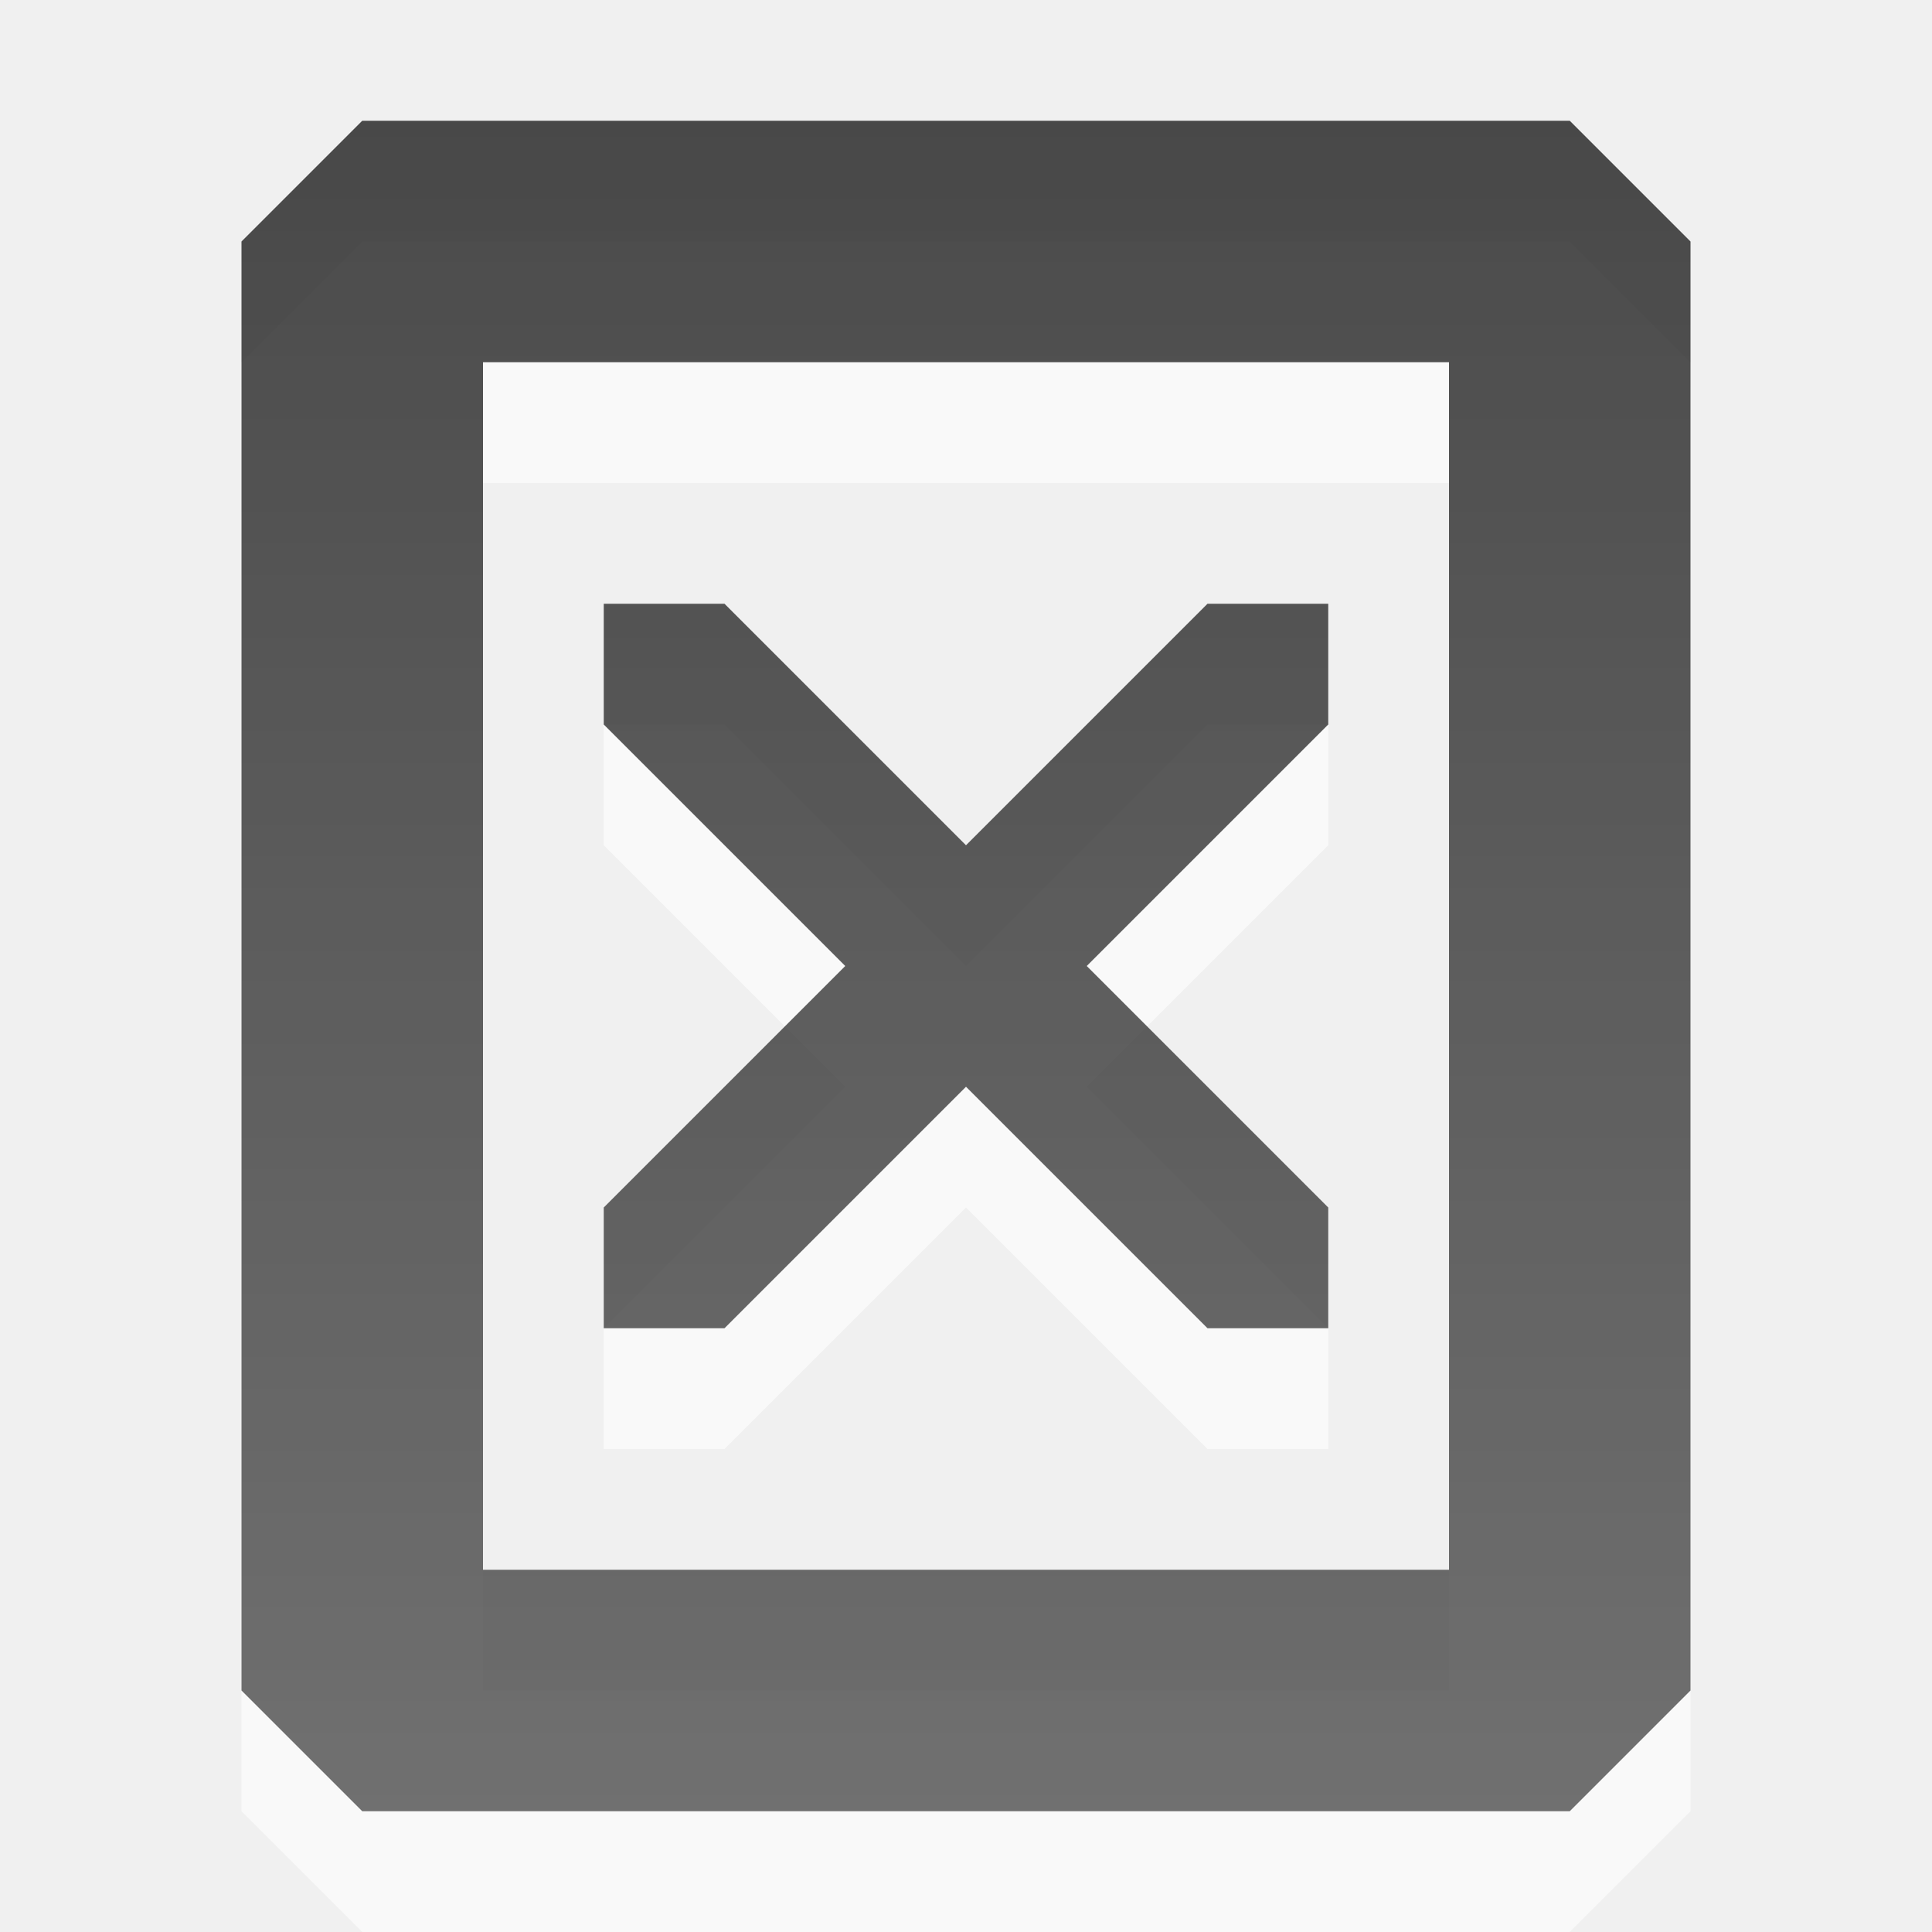
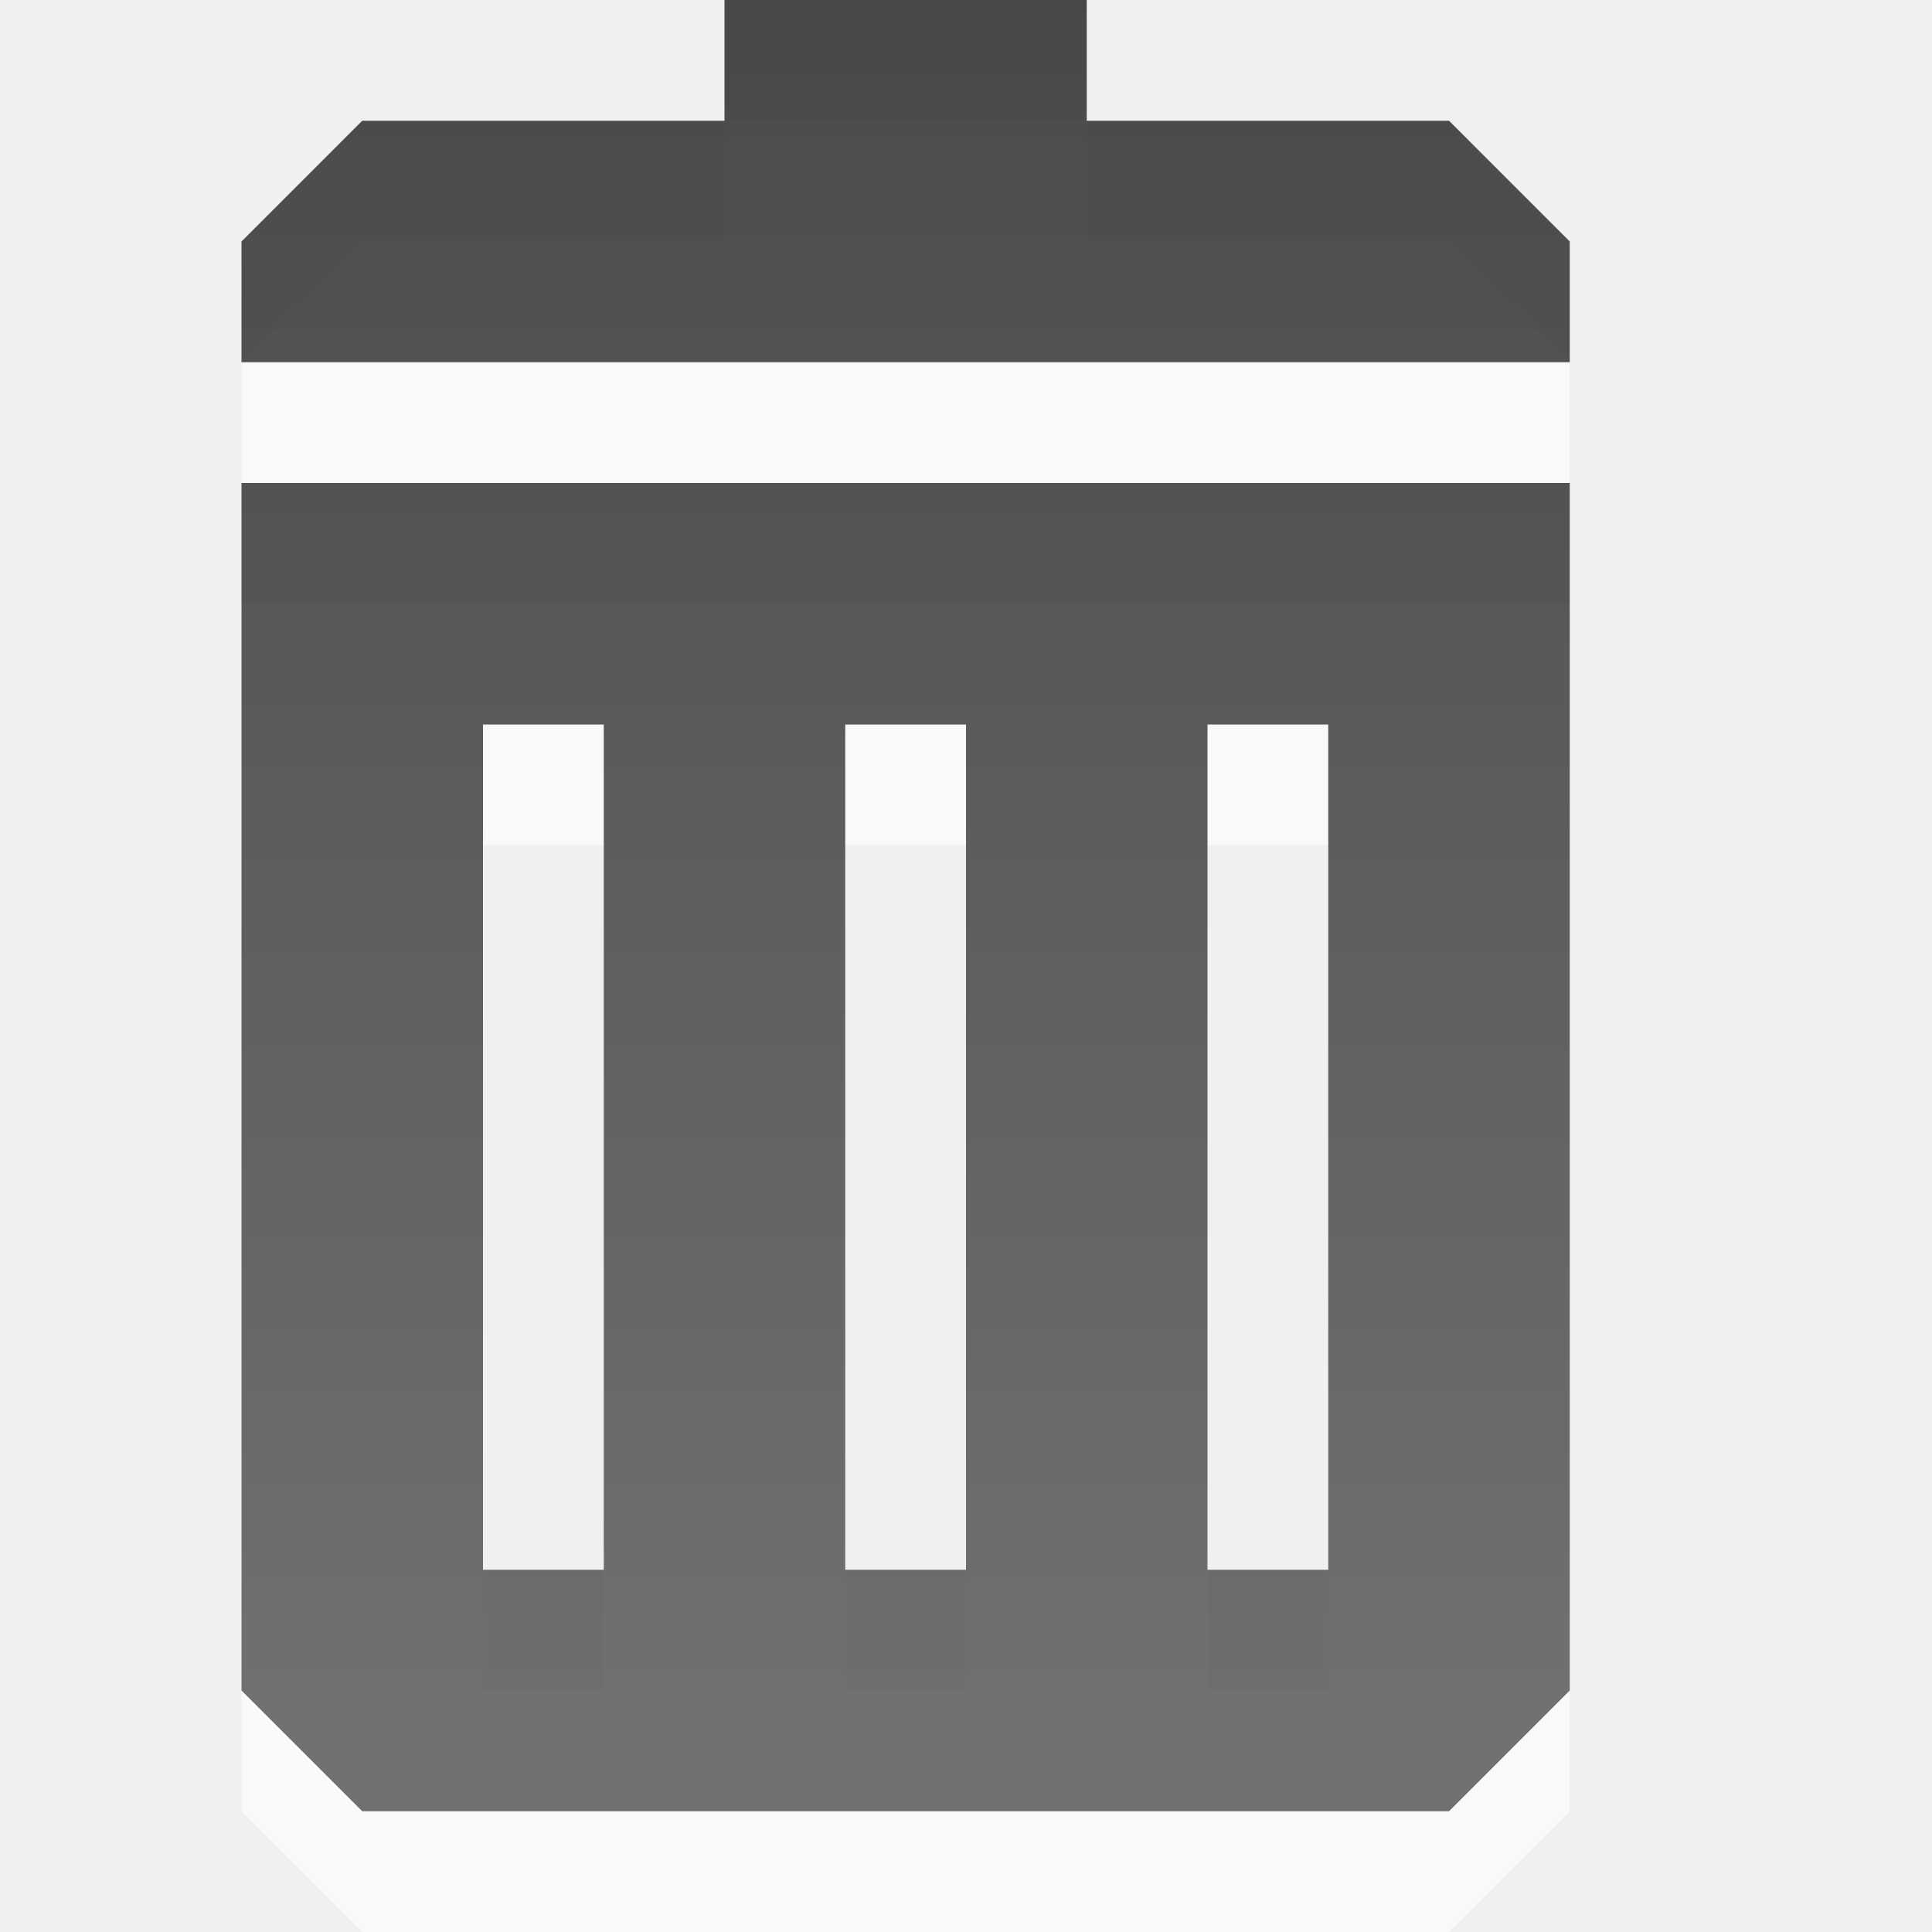
<svg xmlns="http://www.w3.org/2000/svg" xmlns:xlink="http://www.w3.org/1999/xlink" width="16" height="16" id="svg3330" version="1.1">
  <defs id="defs3332">
-     <linearGradient y2="11.024" y1="3.007" x2="0" id="linearGradient1022-8-8-3-0-2-12" gradientUnits="userSpaceOnUse">
-       <stop id="stop3001-0-9-4-1-4" offset="0" />
-       <stop id="stop3003-5-6-6-1-51" stop-color="#363636" offset="1" />
+     <linearGradient y2="11.024" y1="3.007" x2="0" id="linearGradient1022-8-8-3-0-2-12-9" gradientUnits="userSpaceOnUse">
+       <stop id="stop3001-0-9-4-1-4-0" offset="0" />
+       <stop id="stop3003-5-6-6-1-51-7" stop-color="#363636" offset="1" />
    </linearGradient>
-     <linearGradient y2="23.447" x2="214.272" y1="8.544" x1="214.272" gradientTransform="matrix(1.119994,0,0,1.006481,-233.9834,-8.599)" gradientUnits="userSpaceOnUse" id="linearGradient3574" xlink:href="#linearGradient1022-8-8-3-0-2-12" />
-     <linearGradient xlink:href="#linearGradient1022-8-8-3-0-2-57" id="linearGradient4033" gradientUnits="userSpaceOnUse" gradientTransform="matrix(1.119994,0,0,1.006481,66.01664,59.49574)" x1="-2.549" y1="8.407" x2="-2.549" y2="19.976" />
-     <linearGradient gradientUnits="userSpaceOnUse" id="linearGradient1022-8-8-3-0-2-57" x2="0" y1="3.007" y2="11.024">
-       <stop offset="0" id="stop3001-0-9-4-1-29" />
-       <stop offset="1" stop-color="#363636" id="stop3003-5-6-6-1-6" />
-     </linearGradient>
-     <linearGradient xlink:href="#linearGradient1022-8-8-3-0-2-12" id="linearGradient3018" gradientUnits="userSpaceOnUse" gradientTransform="matrix(1.119994,0,0,1.006481,-233.9834,-8.599)" x1="214.272" y1="8.544" x2="214.272" y2="23.447" />
-     <linearGradient xlink:href="#linearGradient1022-8-8-3-0-2-57" id="linearGradient3026" gradientUnits="userSpaceOnUse" gradientTransform="matrix(1.119994,0,0,1.006481,66.01664,59.49574)" x1="-2.549" y1="8.407" x2="-2.549" y2="19.976" />
-     <linearGradient xlink:href="#linearGradient1022-8-8-3-0-2-57" id="linearGradient3029" gradientUnits="userSpaceOnUse" gradientTransform="matrix(1.119994,0,0,1.006481,-249.9834,1031.764)" x1="-2.549" y1="8.407" x2="-2.549" y2="19.976" />
-     <linearGradient xlink:href="#linearGradient1022-8-8-3-0-2-57" id="linearGradient3039" gradientUnits="userSpaceOnUse" gradientTransform="matrix(1.119994,0,0,1.006481,-268.9834,1027.764)" x1="-2.549" y1="8.407" x2="-2.549" y2="19.976" />
-     <linearGradient xlink:href="#linearGradient1022-8-8-3-0-2-12" id="linearGradient3042" gradientUnits="userSpaceOnUse" gradientTransform="matrix(1.119994,0,0,1.006481,-233.9834,-8.599)" x1="214.272" y1="9.537" x2="214.272" y2="23.447" />
+     <linearGradient xlink:href="#linearGradient1022-8-8-3-0-2-12-9" id="linearGradient3037" gradientUnits="userSpaceOnUse" gradientTransform="matrix(1.119994,0,0,1.006481,-233.9834,-9.599)" x1="214.272" y1="9.537" x2="214.272" y2="23.447" />
  </defs>
  <g id="capa1" transform="translate(0,-1036.362)">
-     <g id="g3065">
-       <rect y="1036.362" x="0" height="16" width="16" id="rect3278" style="opacity:0.6;color:black;fill:none;stroke:none;stroke-width:1;marker:none;visibility:visible;display:inline;overflow:visible;enable-background:accumulate" />
-       <path style="opacity:0.6;color:black;fill:white;fill-opacity:1;fill-rule:nonzero;stroke:none;stroke-width:1;marker:none;visibility:visible;display:inline;overflow:visible;enable-background:accumulate" d="m 3,1038.362 -1,1 0,12 1,1 10,0 1,-1 0,-12 -1,-1 -10,0 z m 1,2 8,0 0,10 -8,0 0,-10 z m 1,2 0,1 2,2 -2,2 0,1 1,0 2,-2 2,2 1,0 0,-1 -2,-2 2,-2 0,-1 -1,0 -2,2 -2,-2 -1,0 z" id="path3044" />
-       <path id="path3282" transform="translate(0,1036.362)" d="M 3 1 L 2 2 L 2 14 L 3 15 L 13 15 L 14 14 L 14 2 L 13 1 L 3 1 z M 4 3 L 12 3 L 12 13 L 4 13 L 4 3 z M 5 5 L 5 6 L 7 8 L 5 10 L 5 11 L 6 11 L 8 9 L 10 11 L 11 11 L 11 10 L 9 8 L 11 6 L 11 5 L 10 5 L 8 7 L 6 5 L 5 5 z " style="opacity:0.7;color:black;fill:url(#linearGradient3042);fill-opacity:1;fill-rule:nonzero;stroke:none;stroke-width:1;marker:none;visibility:visible;display:inline;overflow:visible;enable-background:accumulate" />
-     </g>
+     <rect style="opacity:0.6;color:black;fill:none;stroke:none;stroke-width:1;marker:none;visibility:visible;display:inline;overflow:visible;enable-background:accumulate" id="rect3278" width="16" height="16" x="0" y="1036.362" />
+     <path id="path3038" d="m 6,1037.362 0,1 -3,0 -1,1 0,1 11,0 0,-1 -1,-1 -3,0 0,-1 z m -4,4 0,10 1,1 9,0 1,-1 0,-10 z m 2,2 1,0 0,7 -1,0 z m 3,0 1,0 0,7 -1,0 z m 3,0 1,0 0,7 -1,0 z" style="opacity:0.6;color:black;fill:white;fill-opacity:1;fill-rule:nonzero;stroke:none;stroke-width:1;marker:none;visibility:visible;display:inline;overflow:visible;enable-background:accumulate" />
+     <path style="opacity:0.7;color:black;fill:url(#linearGradient3037);fill-opacity:1;fill-rule:nonzero;stroke:none;stroke-width:1;marker:none;visibility:visible;display:inline;overflow:visible;enable-background:accumulate" d="M 6,0 6,1 3,1 2,2 2,3 13,3 13,2 12,1 9,1 9,0 z m -4,4 0,10 1,1 9,0 1,-1 0,-10 z m 2,2 1,0 0,7 -1,0 z m 3,0 1,0 0,7 -1,0 z m 3,0 1,0 0,7 -1,0 z" id="path3000" transform="translate(0,1036.362)" />
  </g>
</svg>
